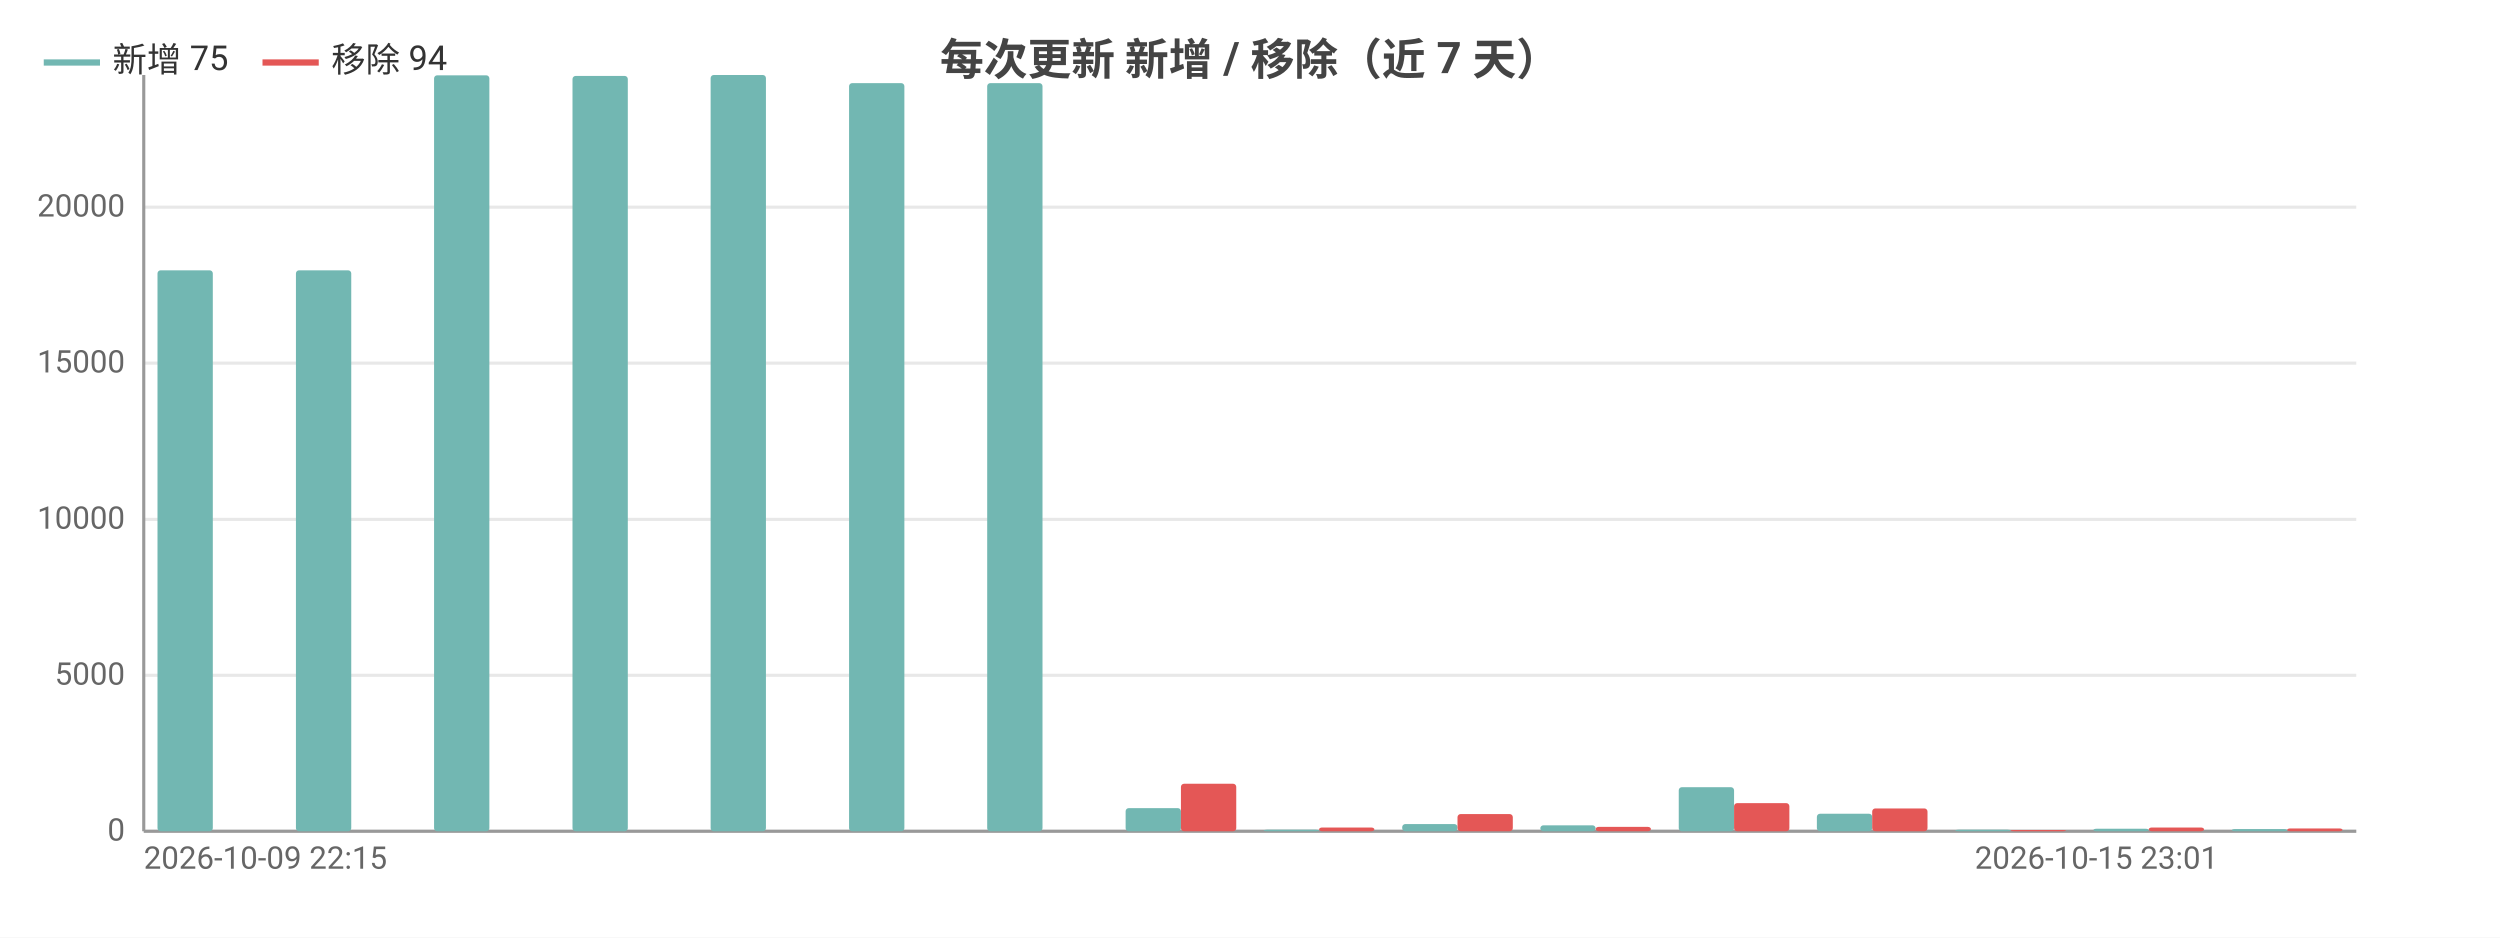
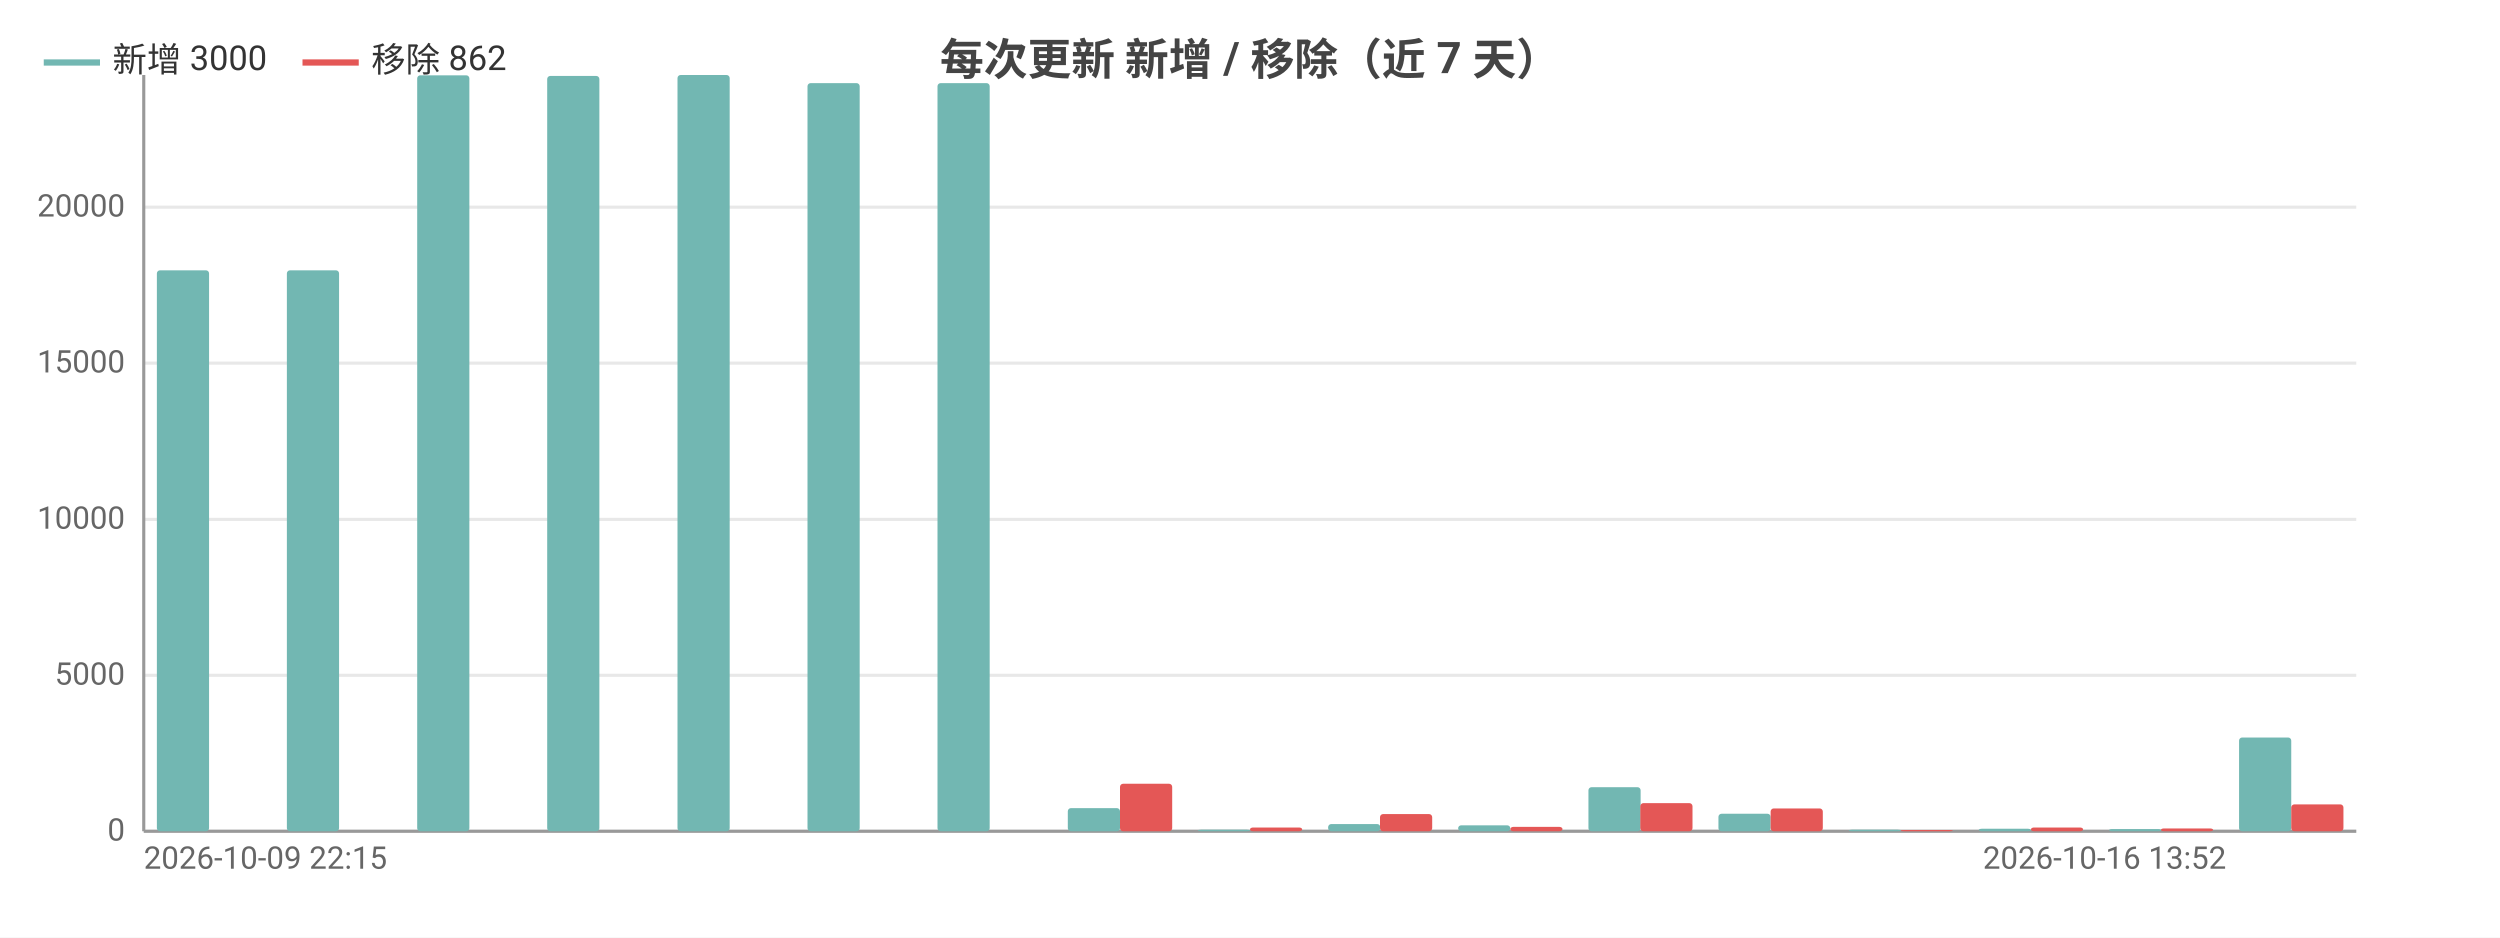
<svg xmlns="http://www.w3.org/2000/svg" width="800" height="300" viewBox="0 0 800 300">
  <rect width="800" height="300" fill="#ffffff" />
  <style>text{font-family:system-ui,-apple-system,'Segoe UI',Roboto,'PingFang SC','Microsoft YaHei','Noto Sans CJK SC',sans-serif}.g{stroke:#e8e8e8;stroke-width:1}.a{stroke:#999;stroke-width:1}.t{font-size:10px;fill:#666}.m{font-size:10px;text-anchor:middle;fill:#666}.e{font-size:10px;text-anchor:end;fill:#666}.l{font-size:11px;fill:#333}.tt{font-size:14px;font-weight:600;text-anchor:middle;fill:#444}.em{font-size:13px;text-anchor:middle;fill:#999}</style>
  <text class="tt" x="400.0" y="24">每次更新 新增 / 移除（近 7 天）</text>
  <line class="g" x1="46" y1="266" x2="754" y2="266" />
  <text class="e" x="40" y="269">0</text>
  <line class="g" x1="46" y1="216.1" x2="754" y2="216.1" />
  <text class="e" x="40" y="219.1">5000</text>
  <line class="g" x1="46" y1="166.2" x2="754" y2="166.2" />
  <text class="e" x="40" y="169.2">10000</text>
  <line class="g" x1="46" y1="116.2" x2="754" y2="116.2" />
  <text class="e" x="40" y="119.2">15000</text>
  <line class="g" x1="46" y1="66.3" x2="754" y2="66.3" />
  <text class="e" x="40" y="69.3">20000</text>
  <line class="a" x1="46" y1="24" x2="46" y2="266" />
  <line class="a" x1="46" y1="266" x2="754" y2="266" />
-   <rect x="50.4" y="86.5" width="17.7" height="179.5" fill="#72b7b2" rx="1" />
-   <rect x="68.1" y="266" width="17.7" height="0" fill="#e45756" rx="1" />
-   <rect x="94.7" y="86.5" width="17.7" height="179.5" fill="#72b7b2" rx="1" />
-   <rect x="112.4" y="266" width="17.7" height="0" fill="#e45756" rx="1" />
-   <rect x="138.9" y="24.1" width="17.7" height="241.9" fill="#72b7b2" rx="1" />
-   <rect x="156.6" y="266" width="17.7" height="0" fill="#e45756" rx="1" />
-   <rect x="183.2" y="24.3" width="17.7" height="241.7" fill="#72b7b2" rx="1" />
-   <rect x="200.9" y="266" width="17.7" height="0" fill="#e45756" rx="1" />
-   <rect x="227.4" y="24" width="17.7" height="242" fill="#72b7b2" rx="1" />
-   <rect x="245.1" y="266" width="17.7" height="0" fill="#e45756" rx="1" />
-   <rect x="271.7" y="26.6" width="17.7" height="239.4" fill="#72b7b2" rx="1" />
-   <rect x="289.4" y="266" width="17.7" height="0" fill="#e45756" rx="1" />
-   <rect x="315.9" y="26.6" width="17.7" height="239.4" fill="#72b7b2" rx="1" />
-   <rect x="333.6" y="266" width="17.7" height="0" fill="#e45756" rx="1" />
-   <rect x="360.2" y="258.6" width="17.7" height="7.4" fill="#72b7b2" rx="1" />
-   <rect x="377.9" y="250.8" width="17.7" height="15.2" fill="#e45756" rx="1" />
-   <rect x="404.4" y="265.5" width="17.7" height="0.5" fill="#72b7b2" rx="1" />
-   <rect x="422.1" y="264.8" width="17.7" height="1.2" fill="#e45756" rx="1" />
-   <rect x="448.7" y="263.7" width="17.7" height="2.3" fill="#72b7b2" rx="1" />
-   <rect x="466.4" y="260.5" width="17.7" height="5.5" fill="#e45756" rx="1" />
-   <rect x="492.9" y="264.1" width="17.7" height="1.9" fill="#72b7b2" rx="1" />
-   <rect x="510.6" y="264.6" width="17.7" height="1.4" fill="#e45756" rx="1" />
-   <rect x="537.2" y="251.9" width="17.7" height="14.1" fill="#72b7b2" rx="1" />
-   <rect x="554.9" y="257.0" width="17.7" height="9.0" fill="#e45756" rx="1" />
-   <rect x="581.4" y="260.4" width="17.7" height="5.6" fill="#72b7b2" rx="1" />
-   <rect x="599.1" y="258.7" width="17.7" height="7.3" fill="#e45756" rx="1" />
-   <rect x="625.7" y="265.5" width="17.7" height="0.5" fill="#72b7b2" rx="1" />
-   <rect x="643.4" y="265.6" width="17.7" height="0.4" fill="#e45756" rx="1" />
-   <rect x="669.9" y="265.2" width="17.7" height="0.8" fill="#72b7b2" rx="1" />
-   <rect x="687.6" y="264.8" width="17.7" height="1.2" fill="#e45756" rx="1" />
-   <rect x="714.2" y="265.3" width="17.7" height="0.7" fill="#72b7b2" rx="1" />
-   <rect x="731.9" y="265.1" width="17.7" height="0.9" fill="#e45756" rx="1" />
+   <rect x="50.2" y="86.5" width="16.7" height="179.5" fill="#72b7b2" rx="1" />
+   <rect x="66.8" y="266" width="16.7" height="0" fill="#e45756" rx="1" />
+   <rect x="91.8" y="86.5" width="16.7" height="179.5" fill="#72b7b2" rx="1" />
+   <rect x="108.5" y="266" width="16.7" height="0" fill="#e45756" rx="1" />
+   <rect x="133.5" y="24.1" width="16.7" height="241.9" fill="#72b7b2" rx="1" />
+   <rect x="150.1" y="266" width="16.7" height="0" fill="#e45756" rx="1" />
+   <rect x="175.1" y="24.3" width="16.7" height="241.7" fill="#72b7b2" rx="1" />
+   <rect x="191.8" y="266" width="16.7" height="0" fill="#e45756" rx="1" />
+   <rect x="216.8" y="24" width="16.7" height="242" fill="#72b7b2" rx="1" />
+   <rect x="233.4" y="266" width="16.7" height="0" fill="#e45756" rx="1" />
+   <rect x="258.4" y="26.6" width="16.7" height="239.4" fill="#72b7b2" rx="1" />
+   <rect x="275.1" y="266" width="16.7" height="0" fill="#e45756" rx="1" />
+   <rect x="300.0" y="26.6" width="16.7" height="239.4" fill="#72b7b2" rx="1" />
+   <rect x="316.7" y="266" width="16.7" height="0" fill="#e45756" rx="1" />
+   <rect x="341.7" y="258.6" width="16.7" height="7.4" fill="#72b7b2" rx="1" />
+   <rect x="358.4" y="250.8" width="16.7" height="15.2" fill="#e45756" rx="1" />
+   <rect x="383.3" y="265.5" width="16.7" height="0.5" fill="#72b7b2" rx="1" />
+   <rect x="400" y="264.8" width="16.7" height="1.2" fill="#e45756" rx="1" />
+   <rect x="425.0" y="263.7" width="16.7" height="2.3" fill="#72b7b2" rx="1" />
+   <rect x="441.6" y="260.5" width="16.7" height="5.5" fill="#e45756" rx="1" />
+   <rect x="466.6" y="264.1" width="16.7" height="1.9" fill="#72b7b2" rx="1" />
+   <rect x="483.3" y="264.6" width="16.7" height="1.4" fill="#e45756" rx="1" />
+   <rect x="508.3" y="251.9" width="16.7" height="14.1" fill="#72b7b2" rx="1" />
+   <rect x="524.9" y="257.0" width="16.7" height="9.0" fill="#e45756" rx="1" />
+   <rect x="549.9" y="260.4" width="16.7" height="5.6" fill="#72b7b2" rx="1" />
+   <rect x="566.6" y="258.7" width="16.7" height="7.3" fill="#e45756" rx="1" />
+   <rect x="591.6" y="265.5" width="16.7" height="0.5" fill="#72b7b2" rx="1" />
+   <rect x="608.2" y="265.6" width="16.7" height="0.4" fill="#e45756" rx="1" />
+   <rect x="633.2" y="265.2" width="16.7" height="0.8" fill="#72b7b2" rx="1" />
+   <rect x="649.9" y="264.8" width="16.7" height="1.2" fill="#e45756" rx="1" />
+   <rect x="674.9" y="265.3" width="16.7" height="0.7" fill="#72b7b2" rx="1" />
+   <rect x="691.5" y="265.1" width="16.7" height="0.9" fill="#e45756" rx="1" />
+   <rect x="716.5" y="236.0" width="16.7" height="30.0" fill="#72b7b2" rx="1" />
+   <rect x="733.2" y="257.4" width="16.7" height="8.6" fill="#e45756" rx="1" />
  <text class="t" x="46" y="278">2026-10-09 22:15</text>
-   <text class="e" x="709.8" y="278">2026-10-15 23:01</text>
+   <text class="e" x="712.4" y="278">2026-10-16 13:52</text>
  <line x1="14" y1="20" x2="32" y2="20" stroke="#72b7b2" stroke-width="2" />
-   <text class="l" x="36" y="23">新增 75</text>
-   <line x1="84.0" y1="20" x2="102.0" y2="20" stroke="#e45756" stroke-width="2" />
-   <text class="l" x="106.0" y="23">移除 94</text>
+   <text class="l" x="36" y="23">新增 3000</text>
+   <line x1="96.8" y1="20" x2="114.8" y2="20" stroke="#e45756" stroke-width="2" />
+   <text class="l" x="118.8" y="23">移除 862</text>
</svg>
